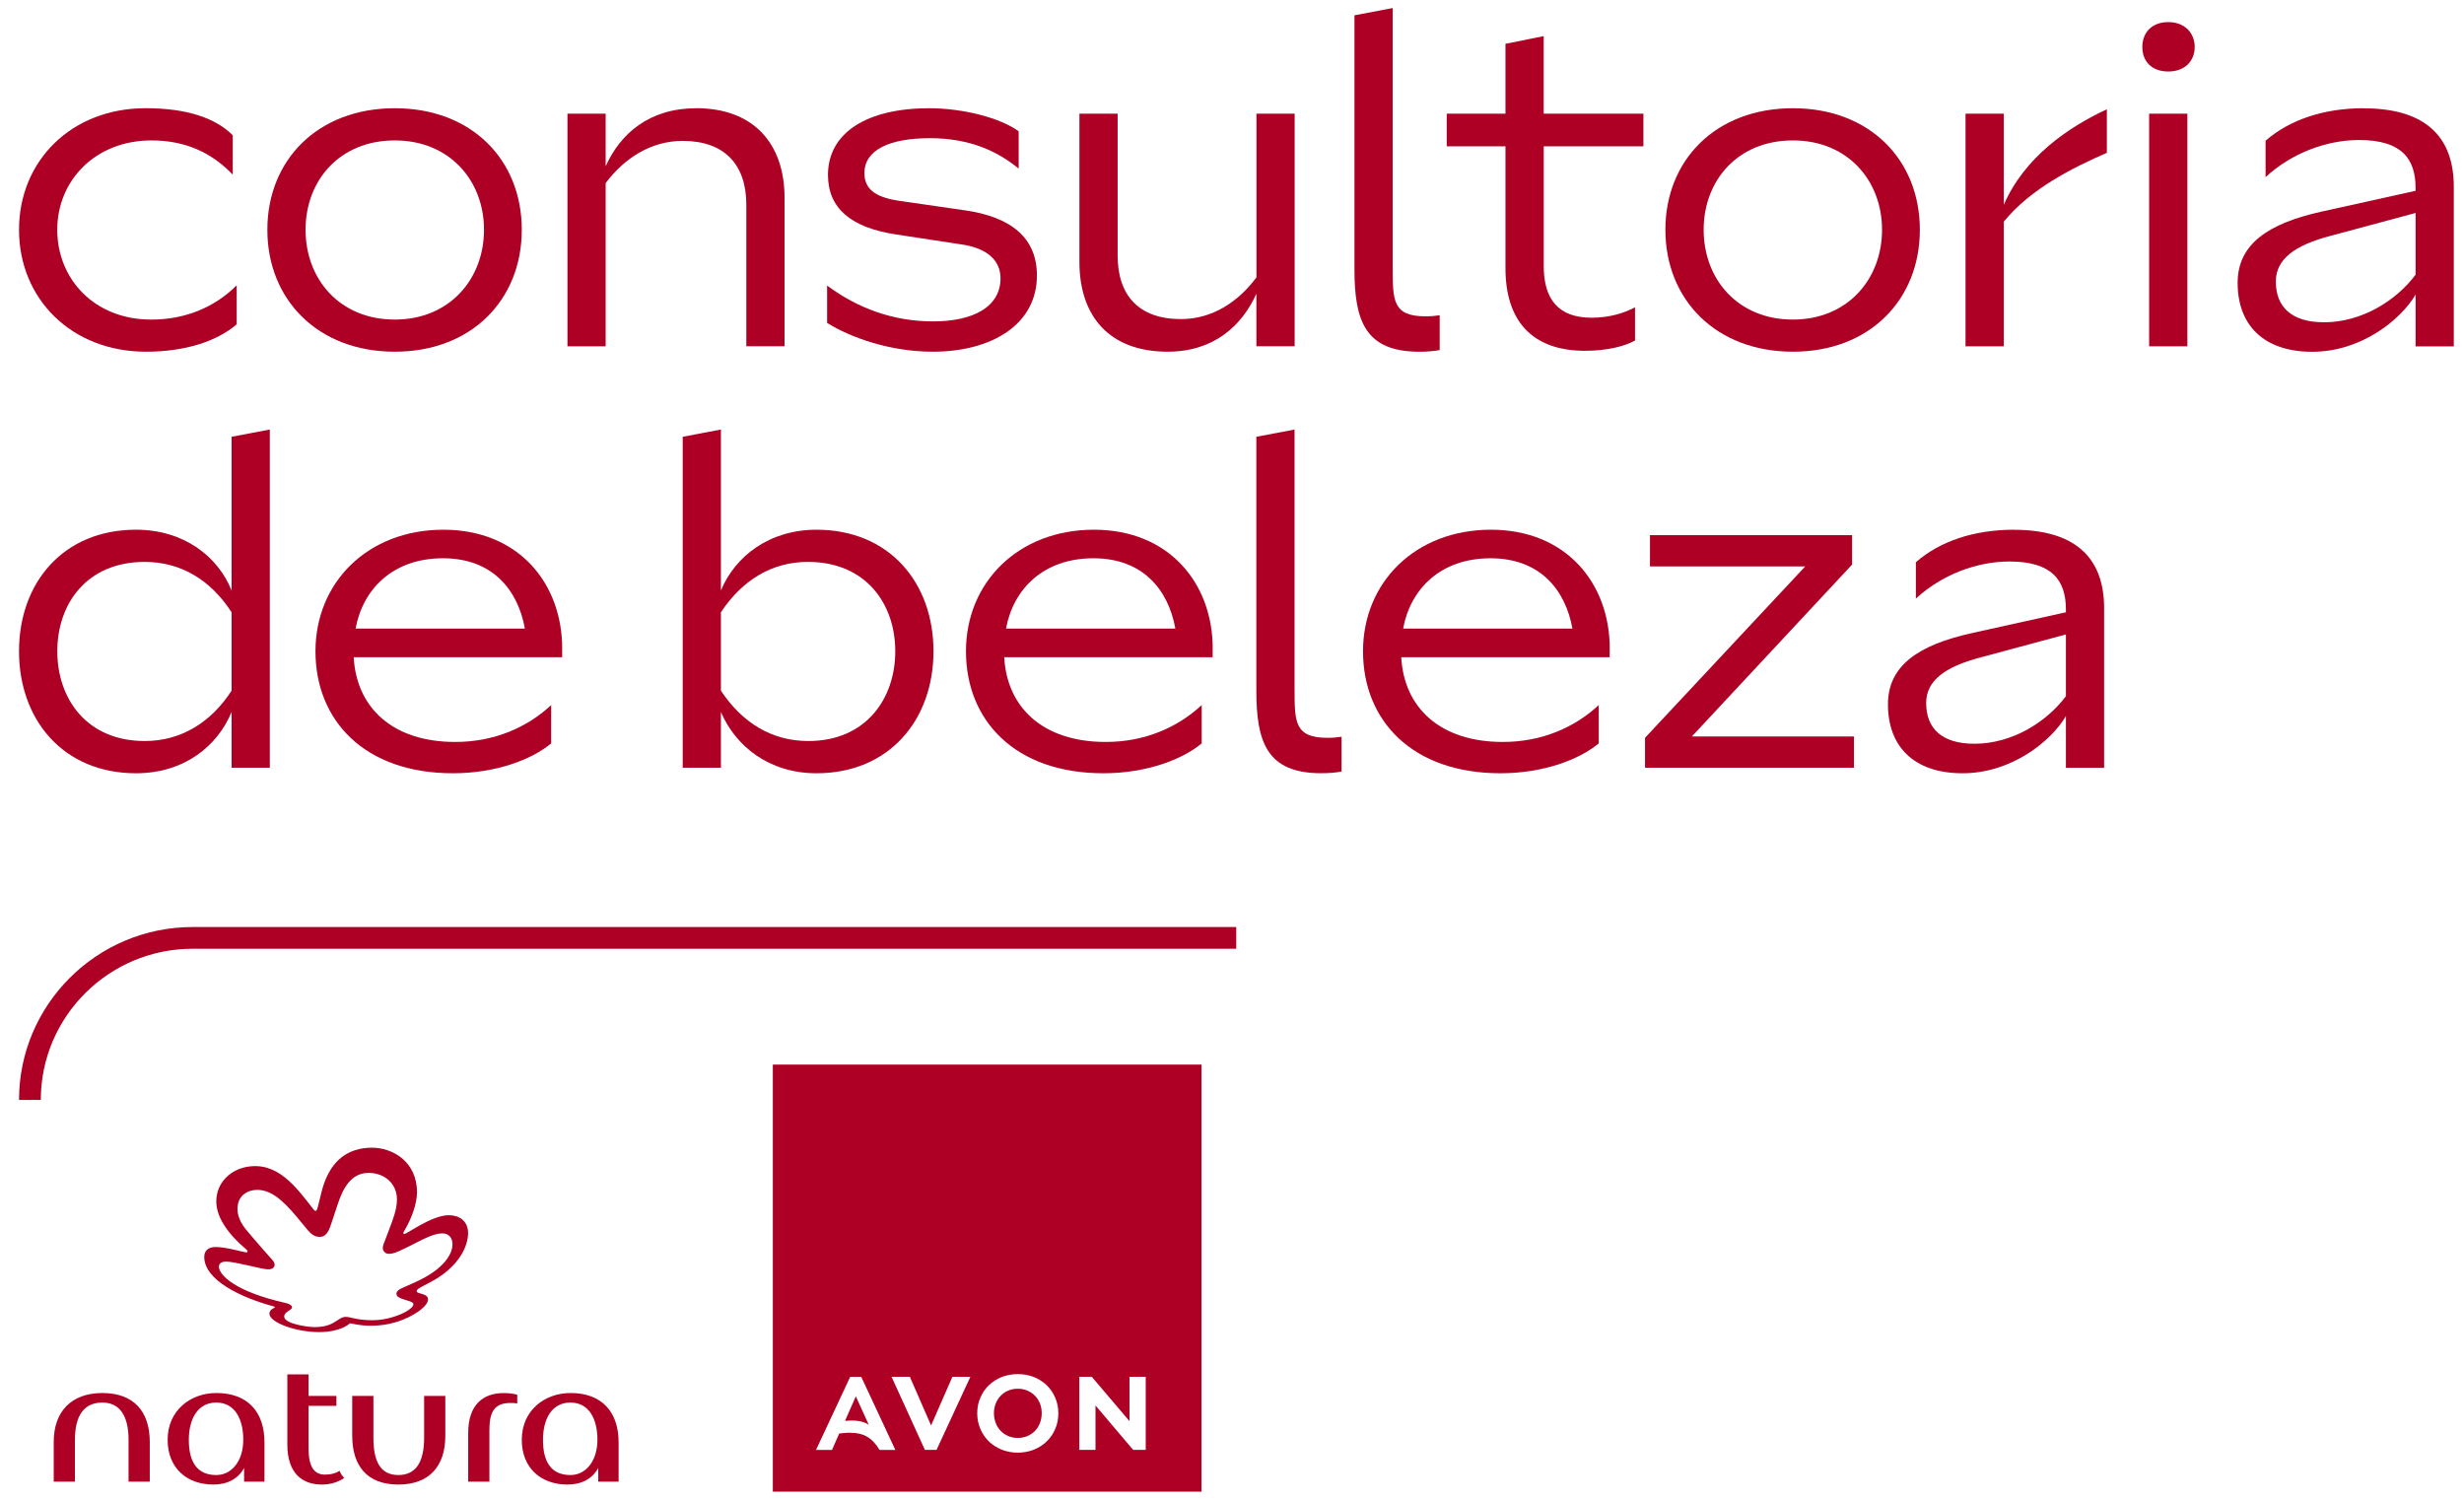
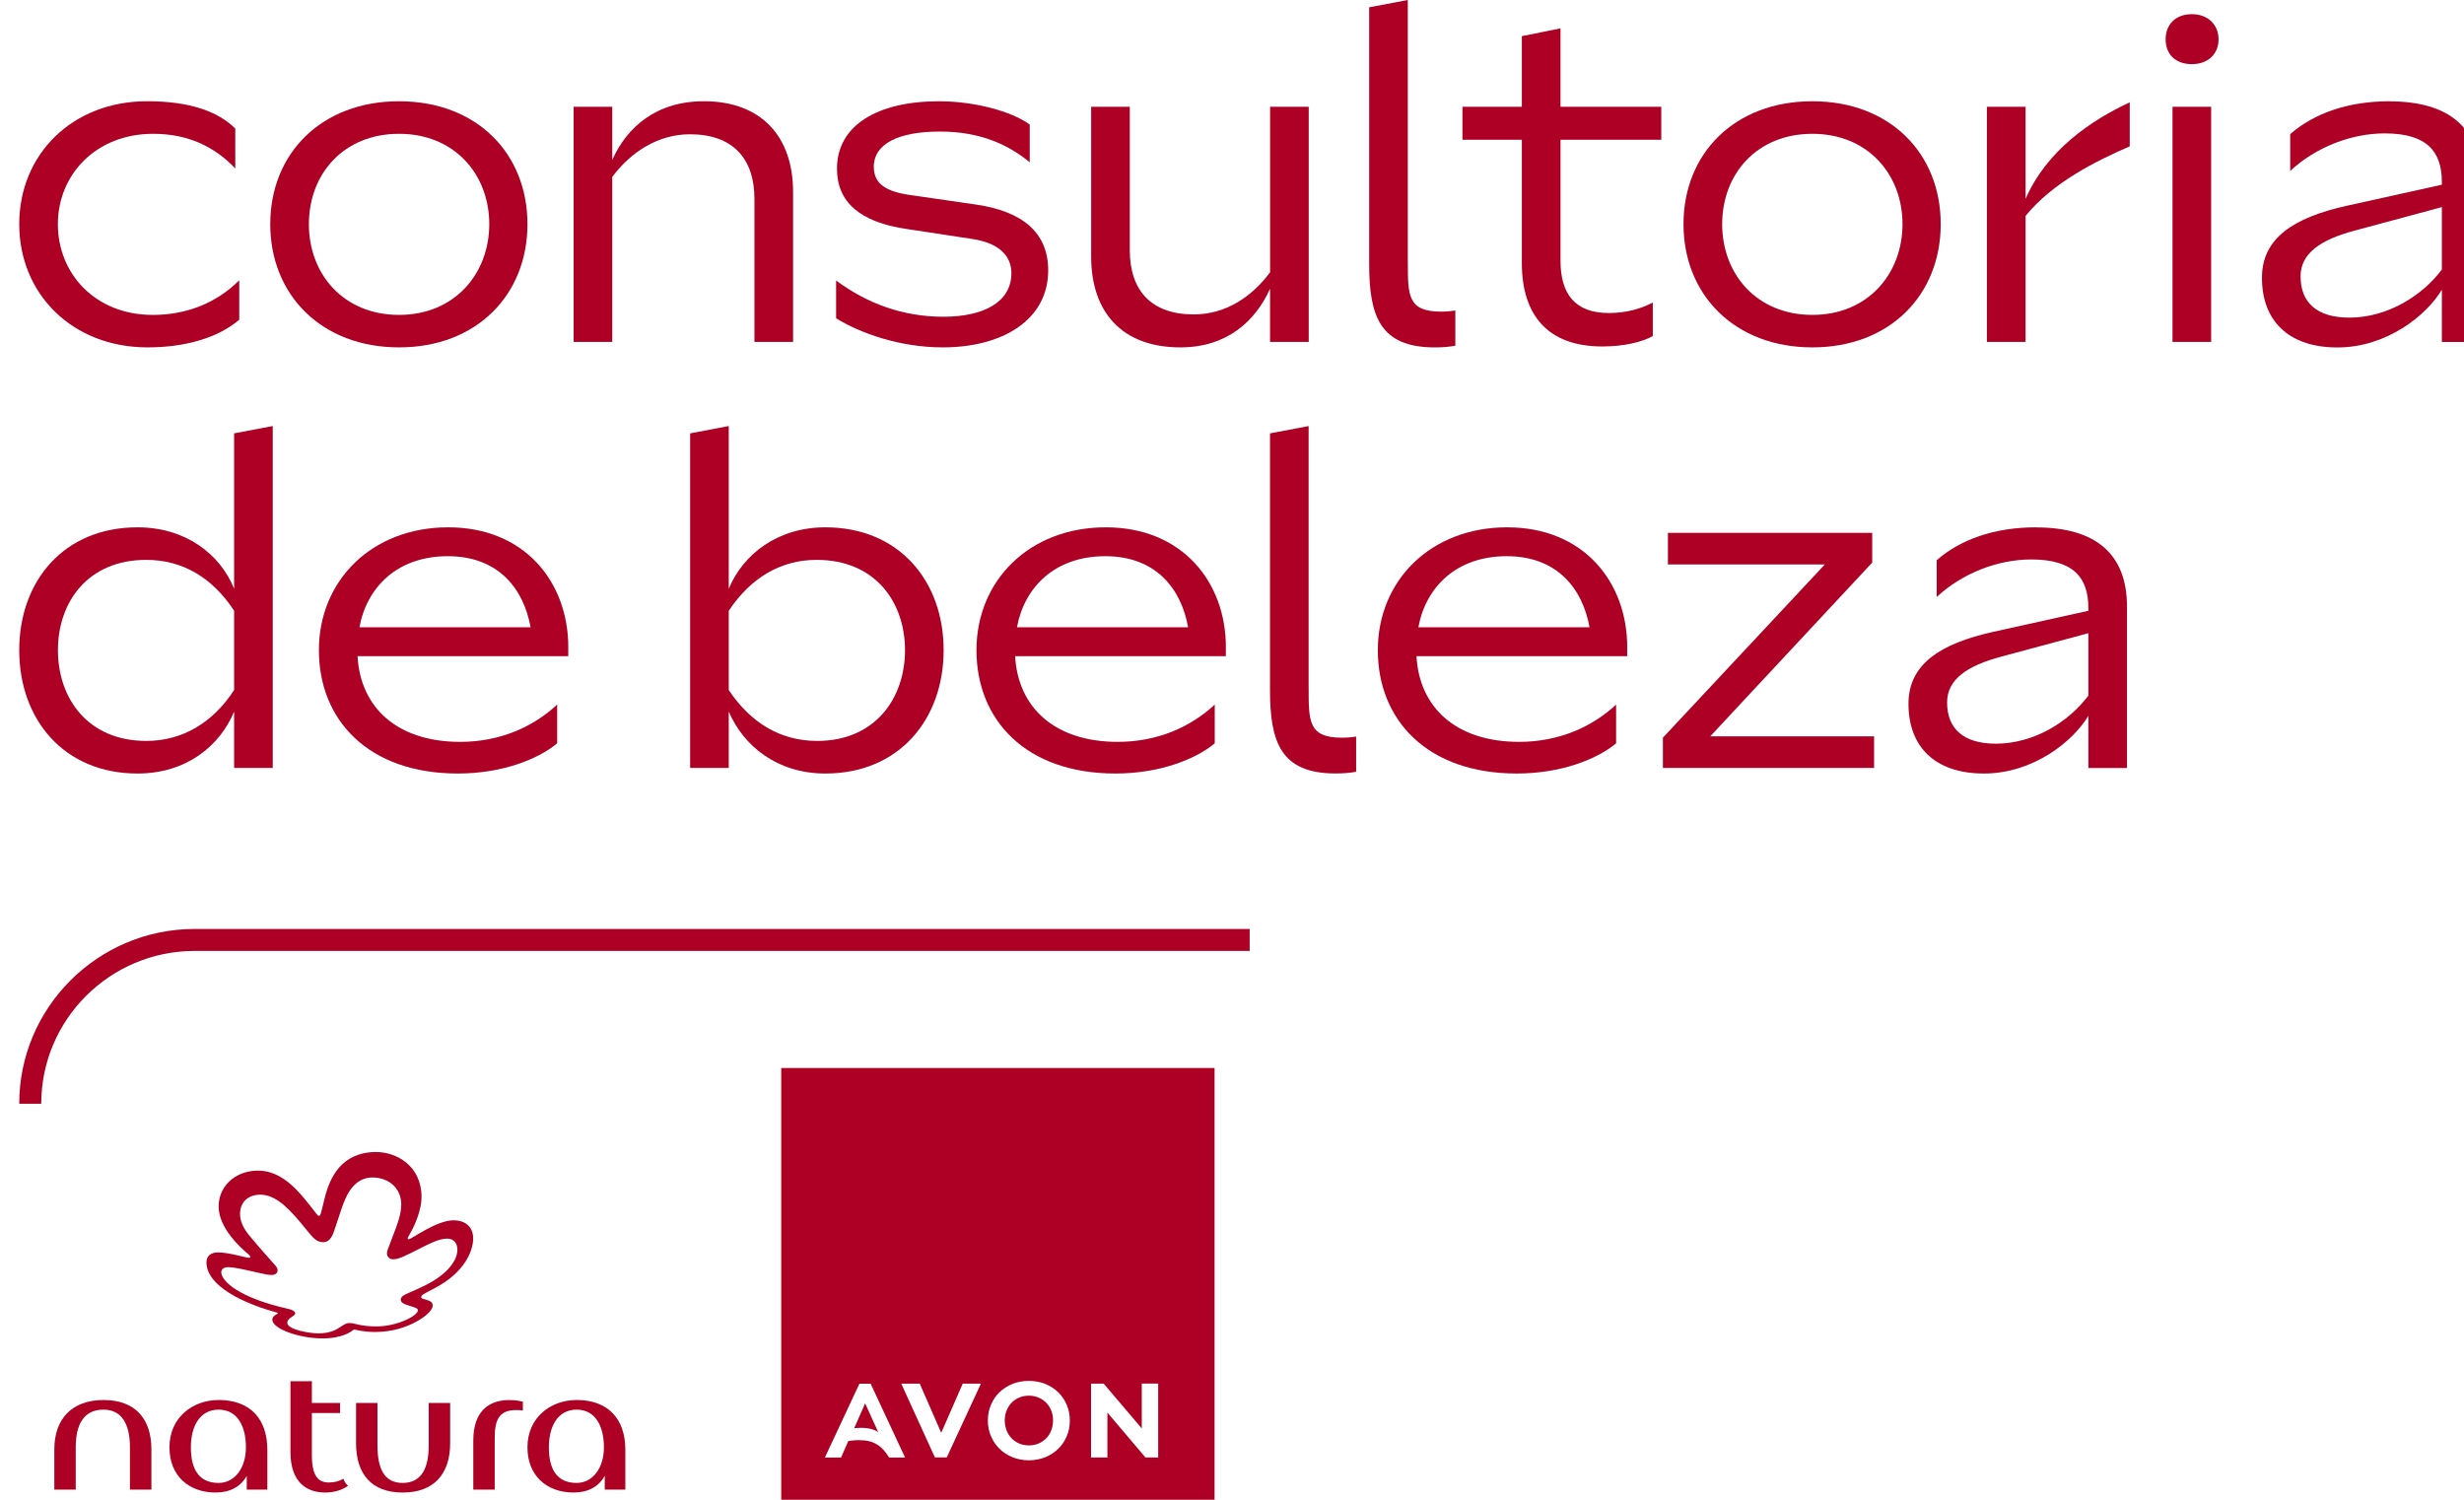
- <svg xmlns="http://www.w3.org/2000/svg" width="92" height="56" viewBox="0 0 93 56" fill="none">
+ <svg xmlns="http://www.w3.org/2000/svg" width="92" height="56" viewBox="0 0 92 56" fill="none">
  <path d="M32.302 52.401L31.894 53.327C31.98 53.319 32.059 53.315 32.132 53.315C32.282 53.315 32.411 53.328 32.519 53.357C32.629 53.385 32.719 53.425 32.791 53.476L32.302 52.4V52.401ZM39.249 52.666C39.204 52.556 39.142 52.458 39.06 52.376C38.981 52.295 38.889 52.233 38.776 52.185C38.671 52.139 38.551 52.114 38.418 52.114C38.286 52.114 38.162 52.138 38.056 52.185C37.943 52.232 37.851 52.295 37.773 52.376C37.695 52.454 37.631 52.551 37.584 52.668C37.538 52.782 37.515 52.906 37.515 53.036C37.515 53.167 37.538 53.295 37.584 53.412C37.63 53.53 37.693 53.627 37.773 53.709C37.854 53.791 37.948 53.856 38.056 53.901C38.162 53.947 38.285 53.971 38.418 53.971C38.552 53.971 38.671 53.947 38.776 53.901C38.883 53.856 38.979 53.791 39.06 53.709C39.142 53.626 39.207 53.526 39.249 53.413C39.295 53.299 39.318 53.171 39.318 53.035C39.318 52.899 39.295 52.781 39.249 52.665V52.666ZM39.249 52.666C39.204 52.556 39.142 52.458 39.06 52.376C38.981 52.295 38.889 52.233 38.776 52.185C38.671 52.139 38.551 52.114 38.418 52.114C38.286 52.114 38.162 52.138 38.056 52.185C37.943 52.232 37.851 52.295 37.773 52.376C37.695 52.454 37.631 52.551 37.584 52.668C37.538 52.782 37.515 52.906 37.515 53.036C37.515 53.167 37.538 53.295 37.584 53.412C37.63 53.53 37.693 53.627 37.773 53.709C37.854 53.791 37.948 53.856 38.056 53.901C38.162 53.947 38.285 53.971 38.418 53.971C38.552 53.971 38.671 53.947 38.776 53.901C38.883 53.856 38.979 53.791 39.06 53.709C39.142 53.626 39.207 53.526 39.249 53.413C39.295 53.299 39.318 53.171 39.318 53.035C39.318 52.899 39.295 52.781 39.249 52.665V52.666ZM29.169 39.879V56H45.349V39.879H29.169ZM33.196 54.423C33.13 54.31 33.059 54.214 32.982 54.132C32.905 54.049 32.824 53.983 32.734 53.93C32.642 53.873 32.542 53.837 32.433 53.811C32.324 53.786 32.202 53.775 32.071 53.775C32.009 53.775 31.945 53.776 31.879 53.783C31.814 53.787 31.744 53.795 31.674 53.806L31.403 54.425H30.799L32.089 51.666H32.507L33.794 54.425H33.194L33.196 54.423ZM36.608 51.702L35.349 54.421H34.909L34.901 54.406L33.651 51.664H34.341L35.143 53.501L35.947 51.664H36.625L36.608 51.702ZM39.829 53.63C39.751 53.813 39.643 53.973 39.509 54.1C39.376 54.232 39.212 54.337 39.025 54.414C38.836 54.488 38.63 54.527 38.417 54.527C38.204 54.527 37.996 54.489 37.808 54.414C37.619 54.337 37.456 54.232 37.322 54.1C37.188 53.971 37.08 53.813 37.002 53.63C36.924 53.452 36.884 53.254 36.884 53.041C36.884 52.827 36.922 52.632 37.002 52.453C37.08 52.27 37.185 52.116 37.322 51.983C37.458 51.854 37.62 51.749 37.808 51.672C37.996 51.6 38.201 51.562 38.417 51.562C38.633 51.562 38.834 51.6 39.022 51.672C39.209 51.749 39.373 51.854 39.508 51.983C39.644 52.116 39.75 52.27 39.828 52.453C39.906 52.632 39.945 52.828 39.945 53.041C39.945 53.253 39.908 53.452 39.828 53.63H39.829ZM43.244 54.422H42.773L42.763 54.414L41.348 52.746V54.422H40.737V51.664H41.209L41.217 51.674L42.632 53.339V51.663H43.244V54.422ZM39.06 52.376C38.981 52.295 38.889 52.233 38.776 52.185C38.671 52.139 38.551 52.114 38.418 52.114C38.286 52.114 38.162 52.138 38.056 52.185C37.943 52.232 37.851 52.295 37.773 52.376C37.695 52.454 37.631 52.551 37.584 52.668C37.538 52.782 37.515 52.906 37.515 53.036C37.515 53.167 37.538 53.295 37.584 53.412C37.63 53.53 37.693 53.627 37.773 53.709C37.854 53.791 37.948 53.856 38.056 53.901C38.162 53.947 38.285 53.971 38.418 53.971C38.552 53.971 38.671 53.947 38.776 53.901C38.883 53.856 38.979 53.791 39.06 53.709C39.142 53.626 39.207 53.526 39.249 53.413C39.295 53.299 39.318 53.171 39.318 53.035C39.318 52.899 39.295 52.781 39.249 52.665C39.204 52.555 39.142 52.457 39.06 52.375V52.376Z" fill="#AE0025" />
  <path d="M3.864 52.276C2.687 52.276 2.028 52.98 2.028 54.121V55.622H2.828V54.043C2.828 53.167 3.142 52.636 3.864 52.636C4.539 52.636 4.852 53.167 4.852 54.043V55.622H5.653V54.121C5.653 52.98 5.056 52.276 3.864 52.276Z" fill="#AE0025" />
  <path d="M8.163 52.276C7.206 52.276 6.327 52.917 6.327 54.043C6.327 55.105 7.049 55.731 8.052 55.731C8.586 55.731 8.993 55.512 9.213 55.105V55.621H9.982V54.136C9.982 52.995 9.354 52.275 8.162 52.275L8.163 52.276ZM8.163 55.372C7.457 55.372 7.127 54.902 7.127 54.043C7.127 53.261 7.457 52.636 8.163 52.636C8.869 52.636 9.182 53.261 9.182 54.043C9.182 54.824 8.758 55.372 8.163 55.372Z" fill="#AE0025" />
  <path d="M16.008 53.965C16.008 54.84 15.725 55.372 15.036 55.372C14.345 55.372 14.094 54.84 14.094 53.965V52.385H13.294V53.887C13.294 55.027 13.858 55.731 15.036 55.731C16.213 55.731 16.808 55.027 16.808 53.887V52.385H16.008V53.965Z" fill="#AE0025" />
  <path d="M21.53 52.276C20.573 52.276 19.694 52.917 19.694 54.043C19.694 55.105 20.416 55.731 21.419 55.731C21.953 55.731 22.36 55.512 22.58 55.105V55.621H23.349V54.136C23.349 52.995 22.721 52.275 21.529 52.275L21.53 52.276ZM21.53 55.372C20.824 55.372 20.494 54.902 20.494 54.043C20.494 53.261 20.824 52.636 21.53 52.636C22.236 52.636 22.549 53.261 22.549 54.043C22.549 54.824 22.125 55.372 21.53 55.372Z" fill="#AE0025" />
  <path d="M17.671 53.778V55.622H18.472V53.684C18.472 53.058 18.613 52.652 19.256 52.652C19.334 52.652 19.429 52.652 19.523 52.668V52.34C19.351 52.292 19.178 52.278 19.006 52.278C18.238 52.278 17.672 52.715 17.672 53.779L17.671 53.778Z" fill="#AE0025" />
  <path d="M12.273 55.356C11.88 55.356 11.645 55.105 11.645 54.34V52.761H12.697V52.385H11.645V51.573H10.845V54.215C10.845 55.372 11.472 55.731 12.146 55.731C12.476 55.731 12.774 55.637 12.993 55.481C12.914 55.403 12.851 55.309 12.82 55.214C12.663 55.309 12.49 55.356 12.27 55.356H12.273Z" fill="#AE0025" />
  <path d="M15.739 44.699C15.739 45.159 15.505 45.718 15.338 46.013C15.246 46.177 15.223 46.215 15.223 46.24C15.223 46.258 15.234 46.274 15.256 46.274C15.366 46.274 16.291 45.565 16.939 45.565C17.32 45.565 17.667 45.767 17.667 46.242C17.667 46.716 17.343 47.506 16.263 48.082C16.186 48.124 16.024 48.208 15.91 48.269C15.765 48.346 15.727 48.383 15.727 48.432C15.727 48.554 16.156 48.495 16.156 48.746C16.156 48.88 15.993 49.102 15.563 49.34C15.172 49.558 14.649 49.736 14 49.736C13.537 49.736 13.277 49.646 13.229 49.646C13.21 49.646 13.195 49.652 13.175 49.671C13.148 49.694 12.817 49.976 12.046 49.976C11.16 49.976 10.168 49.614 10.168 49.278C10.168 49.114 10.376 49.068 10.376 49.033C10.376 49.018 10.352 49.013 10.341 49.01C9.104 48.678 7.709 48.021 7.709 47.136C7.709 46.891 7.882 46.765 8.133 46.765C8.568 46.765 9.169 46.965 9.3 46.965C9.332 46.965 9.344 46.948 9.344 46.93C9.344 46.906 9.325 46.879 9.288 46.848C8.495 46.177 8.164 45.561 8.164 45.044C8.164 44.377 8.648 43.871 9.29 43.745C10.475 43.512 11.189 44.52 11.821 45.33C11.838 45.352 11.871 45.399 11.91 45.399C11.958 45.399 11.97 45.352 12.015 45.175C12.06 44.997 12.072 44.942 12.129 44.715C12.313 43.965 12.759 43.016 14.044 43.016C14.802 43.016 15.739 43.526 15.739 44.701V44.699ZM12.073 46.383C11.834 46.383 11.707 46.25 11.463 45.944C11.424 45.896 11.255 45.691 11.212 45.64C10.62 44.93 10.192 44.608 9.702 44.608C9.406 44.608 8.962 44.774 8.962 45.335C8.962 45.409 8.972 45.724 9.278 46.096C9.668 46.571 10.234 47.199 10.286 47.259C10.338 47.319 10.367 47.382 10.365 47.439C10.365 47.47 10.356 47.608 10.119 47.608C9.883 47.608 8.883 47.315 8.53 47.315C8.367 47.315 8.262 47.385 8.262 47.505C8.262 47.813 8.865 48.446 10.763 48.873C11.002 48.927 11.023 49.011 11.023 49.041C11.023 49.151 10.727 49.203 10.727 49.391C10.727 49.665 11.62 49.788 11.875 49.788C12.33 49.788 12.554 49.654 12.724 49.539C12.868 49.439 12.952 49.402 13.048 49.402C13.252 49.402 13.442 49.528 14.061 49.528C14.813 49.528 15.603 49.137 15.603 48.924C15.603 48.841 15.477 48.819 15.196 48.728C15.049 48.679 14.964 48.62 14.964 48.529C14.964 48.437 15.036 48.372 15.249 48.281C15.476 48.183 15.639 48.11 15.806 48.029C16.722 47.591 17.076 47.054 17.078 46.667C17.08 46.418 16.937 46.25 16.703 46.25C16.395 46.25 16.058 46.427 15.729 46.593C15.114 46.903 14.89 47.022 14.674 47.022C14.521 47.022 14.45 46.891 14.448 46.815C14.448 46.77 14.455 46.719 14.475 46.664C14.555 46.45 14.611 46.306 14.698 46.076C14.826 45.738 14.982 45.352 14.982 44.97C14.982 44.373 14.517 43.967 13.907 43.967C13.223 43.967 12.931 44.608 12.758 45.118C12.71 45.258 12.531 45.802 12.476 45.964C12.38 46.25 12.253 46.383 12.07 46.383H12.073Z" fill="#AE0025" />
  <path d="M1.54 41.214H0.718C0.718 37.616 3.657 34.687 7.269 34.687H46.66V35.507H7.269C4.11 35.507 1.54 38.066 1.54 41.214Z" fill="#AE0025" />
  <path d="M5.699 11.758C3.553 11.758 2.161 10.217 2.161 8.369C2.161 6.52 3.586 4.996 5.718 4.996C7.018 4.996 8.004 5.471 8.785 6.288V4.801C8.129 4.147 7.054 3.78 5.494 3.78C2.695 3.781 0.718 5.767 0.718 8.369C0.718 10.97 2.695 12.971 5.511 12.971C6.968 12.971 8.175 12.589 8.933 11.938V10.465C8.075 11.322 6.956 11.759 5.699 11.759V11.758Z" fill="#AE0025" />
  <path d="M14.9 3.781C11.999 3.781 10.091 5.732 10.091 8.369C10.091 11.005 11.999 12.971 14.9 12.971C17.802 12.971 19.694 11.004 19.694 8.369C19.694 5.733 17.805 3.781 14.9 3.781ZM14.9 11.758C12.821 11.758 11.533 10.233 11.533 8.369C11.533 6.504 12.822 4.996 14.9 4.996C16.978 4.996 18.268 6.52 18.268 8.369C18.268 10.217 16.978 11.758 14.9 11.758Z" fill="#AE0025" />
  <path d="M26.28 3.781C24.51 3.781 23.411 4.739 22.86 5.972V3.987H21.418V12.768H22.86V6.607C23.566 5.663 24.579 5.014 25.764 5.014C27.345 5.014 28.169 5.904 28.169 7.426V12.766H29.612V7.169C29.612 5.097 28.425 3.78 26.28 3.78V3.781Z" fill="#AE0025" />
  <path d="M36.405 7.633L34.05 7.291C33.107 7.17 32.626 6.88 32.626 6.23C32.626 5.355 33.57 4.912 35.099 4.912C36.629 4.912 37.676 5.424 38.448 6.059V4.652C37.777 4.154 36.371 3.781 35.066 3.781C32.746 3.781 31.251 4.69 31.251 6.298C31.251 7.564 32.129 8.283 33.794 8.541L36.267 8.918C37.248 9.054 37.763 9.518 37.763 10.2C37.763 11.279 36.732 11.827 35.221 11.827C33.71 11.827 32.369 11.33 31.218 10.474V11.884C32.095 12.431 33.587 12.971 35.202 12.971C37.435 12.971 39.137 11.944 39.137 10.096C39.137 8.693 38.193 7.887 36.407 7.632L36.405 7.633Z" fill="#AE0025" />
  <path d="M47.423 3.987V10.166C46.737 11.09 45.758 11.74 44.572 11.74C42.974 11.74 42.184 10.835 42.184 9.344V3.987H40.741V9.582C40.741 11.636 41.875 12.971 44.073 12.971C45.807 12.971 46.873 11.997 47.421 10.781V12.766H48.865V3.987H47.421H47.423Z" fill="#AE0025" />
  <path d="M62.028 5.22V3.987H58.265V1.06L56.822 1.349V3.986H54.605V5.218H56.822V9.823C56.822 11.758 57.784 12.937 59.828 12.937C60.632 12.937 61.331 12.768 61.712 12.547V11.295C61.279 11.525 60.73 11.688 60.069 11.688C58.816 11.688 58.266 10.987 58.266 9.736V5.218H62.029L62.028 5.22Z" fill="#AE0025" />
  <path d="M67.669 3.781C64.765 3.781 62.858 5.732 62.858 8.369C62.858 11.005 64.766 12.971 67.669 12.971C70.572 12.971 72.462 11.004 72.462 8.369C72.462 5.733 70.572 3.781 67.669 3.781ZM67.669 11.758C65.59 11.758 64.302 10.233 64.302 8.369C64.302 6.504 65.591 4.996 67.669 4.996C69.747 4.996 71.035 6.52 71.035 8.369C71.035 10.217 69.748 11.758 67.669 11.758Z" fill="#AE0025" />
  <path d="M75.63 3.987H74.186V12.768H75.63V8.061C76.655 6.81 78.24 6.021 79.52 5.464V3.821C78.078 4.489 76.418 5.616 75.63 7.427V3.987Z" fill="#AE0025" />
  <path d="M81.839 0.53C81.221 0.53 80.859 0.923 80.859 1.47C80.859 2.018 81.221 2.395 81.839 2.395C82.458 2.395 82.836 2.002 82.836 1.47C82.836 0.939 82.458 0.53 81.839 0.53ZM81.116 3.987V12.768H82.559V3.987H81.116Z" fill="#AE0025" />
  <path d="M89.214 3.781C87.691 3.781 86.406 4.225 85.511 5.008V6.381C86.476 5.491 87.788 4.981 89.043 4.981C90.641 4.981 91.173 5.682 91.173 6.795V6.897L87.617 7.685C85.624 8.129 84.456 8.899 84.456 10.373C84.456 11.963 85.434 12.974 87.273 12.974C89.112 12.974 90.605 11.776 91.173 10.817V12.769H92.615V6.744C92.615 4.76 91.431 3.784 89.214 3.784V3.781ZM91.173 10.064C90.433 11.055 89.128 11.86 87.72 11.86C86.483 11.86 85.898 11.277 85.898 10.319C85.898 9.464 86.638 8.95 87.926 8.608L91.173 7.734V10.064Z" fill="#AE0025" />
  <path d="M54.339 11.595V12.909C54.116 12.951 53.862 12.972 53.568 12.972C52.547 12.972 51.932 12.678 51.577 12.141C51.222 11.605 51.122 10.827 51.122 9.859V0.273L52.564 0V9.771H52.566C52.566 11.022 52.553 11.636 53.806 11.636C54.008 11.636 54.182 11.62 54.339 11.595Z" fill="#AE0025" />
  <path d="M8.741 16.182V21.984C8.225 20.699 6.938 19.69 5.133 19.69C2.385 19.69 0.718 21.694 0.718 24.278C0.718 26.862 2.385 28.883 5.133 28.883C6.955 28.883 8.209 27.855 8.741 26.571V28.675H10.184V15.908L8.741 16.182ZM8.741 25.766C7.951 26.982 6.817 27.666 5.461 27.666C3.278 27.666 2.163 26.074 2.163 24.278C2.163 22.482 3.278 20.905 5.461 20.905C6.834 20.905 7.952 21.59 8.741 22.806V25.766Z" fill="#AE0025" />
  <path d="M21.219 24.174C21.219 21.728 19.587 19.69 16.735 19.69C13.884 19.69 11.907 21.676 11.907 24.278C11.907 26.879 13.746 28.883 17.095 28.883C18.708 28.883 20.064 28.37 20.803 27.756V26.309C19.895 27.155 18.653 27.701 17.182 27.701C14.811 27.701 13.453 26.401 13.35 24.502H21.218V24.175L21.219 24.174ZM13.421 23.422C13.695 21.932 14.829 20.768 16.719 20.768C18.61 20.768 19.552 21.984 19.811 23.422H13.421Z" fill="#AE0025" />
  <path d="M30.818 19.69C29.032 19.69 27.742 20.699 27.21 21.984V15.908L25.768 16.182V28.675H27.21V26.571C27.76 27.853 29.015 28.883 30.818 28.883C33.567 28.883 35.233 26.862 35.233 24.278C35.233 21.694 33.568 19.69 30.818 19.69ZM30.509 27.666C29.134 27.666 28.019 26.982 27.21 25.766V22.806C28.019 21.59 29.134 20.905 30.493 20.905C32.691 20.905 33.791 22.498 33.791 24.278C33.791 26.058 32.691 27.666 30.509 27.666Z" fill="#AE0025" />
  <path d="M63.856 27.495L69.904 21.007V19.896H62.276V21.076H68.135L62.089 27.545V28.675H69.974V27.495H63.856Z" fill="#AE0025" />
  <path d="M45.772 24.174C45.772 21.728 44.139 19.69 41.288 19.69C38.436 19.69 36.459 21.676 36.459 24.278C36.459 26.879 38.298 28.883 41.647 28.883C43.26 28.883 44.616 28.37 45.356 27.756V26.309C44.447 27.155 43.205 27.701 41.734 27.701C39.363 27.701 38.005 26.401 37.903 24.502H45.77V24.175L45.772 24.174ZM37.971 23.422C38.245 21.932 39.38 20.768 41.27 20.768C43.16 20.768 44.103 21.984 44.362 23.422H37.971Z" fill="#AE0025" />
  <path d="M60.757 24.174C60.757 21.728 59.125 19.69 56.273 19.69C53.422 19.69 51.445 21.676 51.445 24.278C51.445 26.879 53.284 28.883 56.633 28.883C58.246 28.883 59.602 28.37 60.342 27.756V26.309C59.433 27.155 58.191 27.701 56.72 27.701C54.349 27.701 52.991 26.401 52.888 24.502H60.756V24.175L60.757 24.174ZM52.959 23.422C53.233 21.932 54.367 20.768 56.257 20.768C58.147 20.768 59.09 21.984 59.349 23.422H52.959Z" fill="#AE0025" />
  <path d="M76.016 19.69C74.493 19.69 73.208 20.134 72.312 20.917V22.289C73.278 21.4 74.59 20.89 75.844 20.89C77.443 20.89 77.975 21.591 77.975 22.704V22.806L74.419 23.594C72.426 24.038 71.258 24.808 71.258 26.282C71.258 27.872 72.235 28.883 74.074 28.883C75.913 28.883 77.407 27.685 77.975 26.726V28.678H79.417V22.653C79.417 20.668 78.233 19.693 76.016 19.693V19.69ZM77.975 25.973C77.235 26.964 75.93 27.769 74.521 27.769C73.284 27.769 72.7 27.186 72.7 26.228C72.7 25.373 73.44 24.859 74.728 24.517L77.975 23.643V25.973Z" fill="#AE0025" />
  <path d="M50.635 27.504V28.818C50.412 28.86 50.158 28.881 49.864 28.881C48.843 28.881 48.229 28.587 47.874 28.05C47.519 27.514 47.419 26.735 47.419 25.768V16.182L48.861 15.909V25.679H48.862C48.862 26.93 48.85 27.545 50.103 27.545C50.304 27.545 50.478 27.529 50.635 27.504Z" fill="#AE0025" />
</svg>
